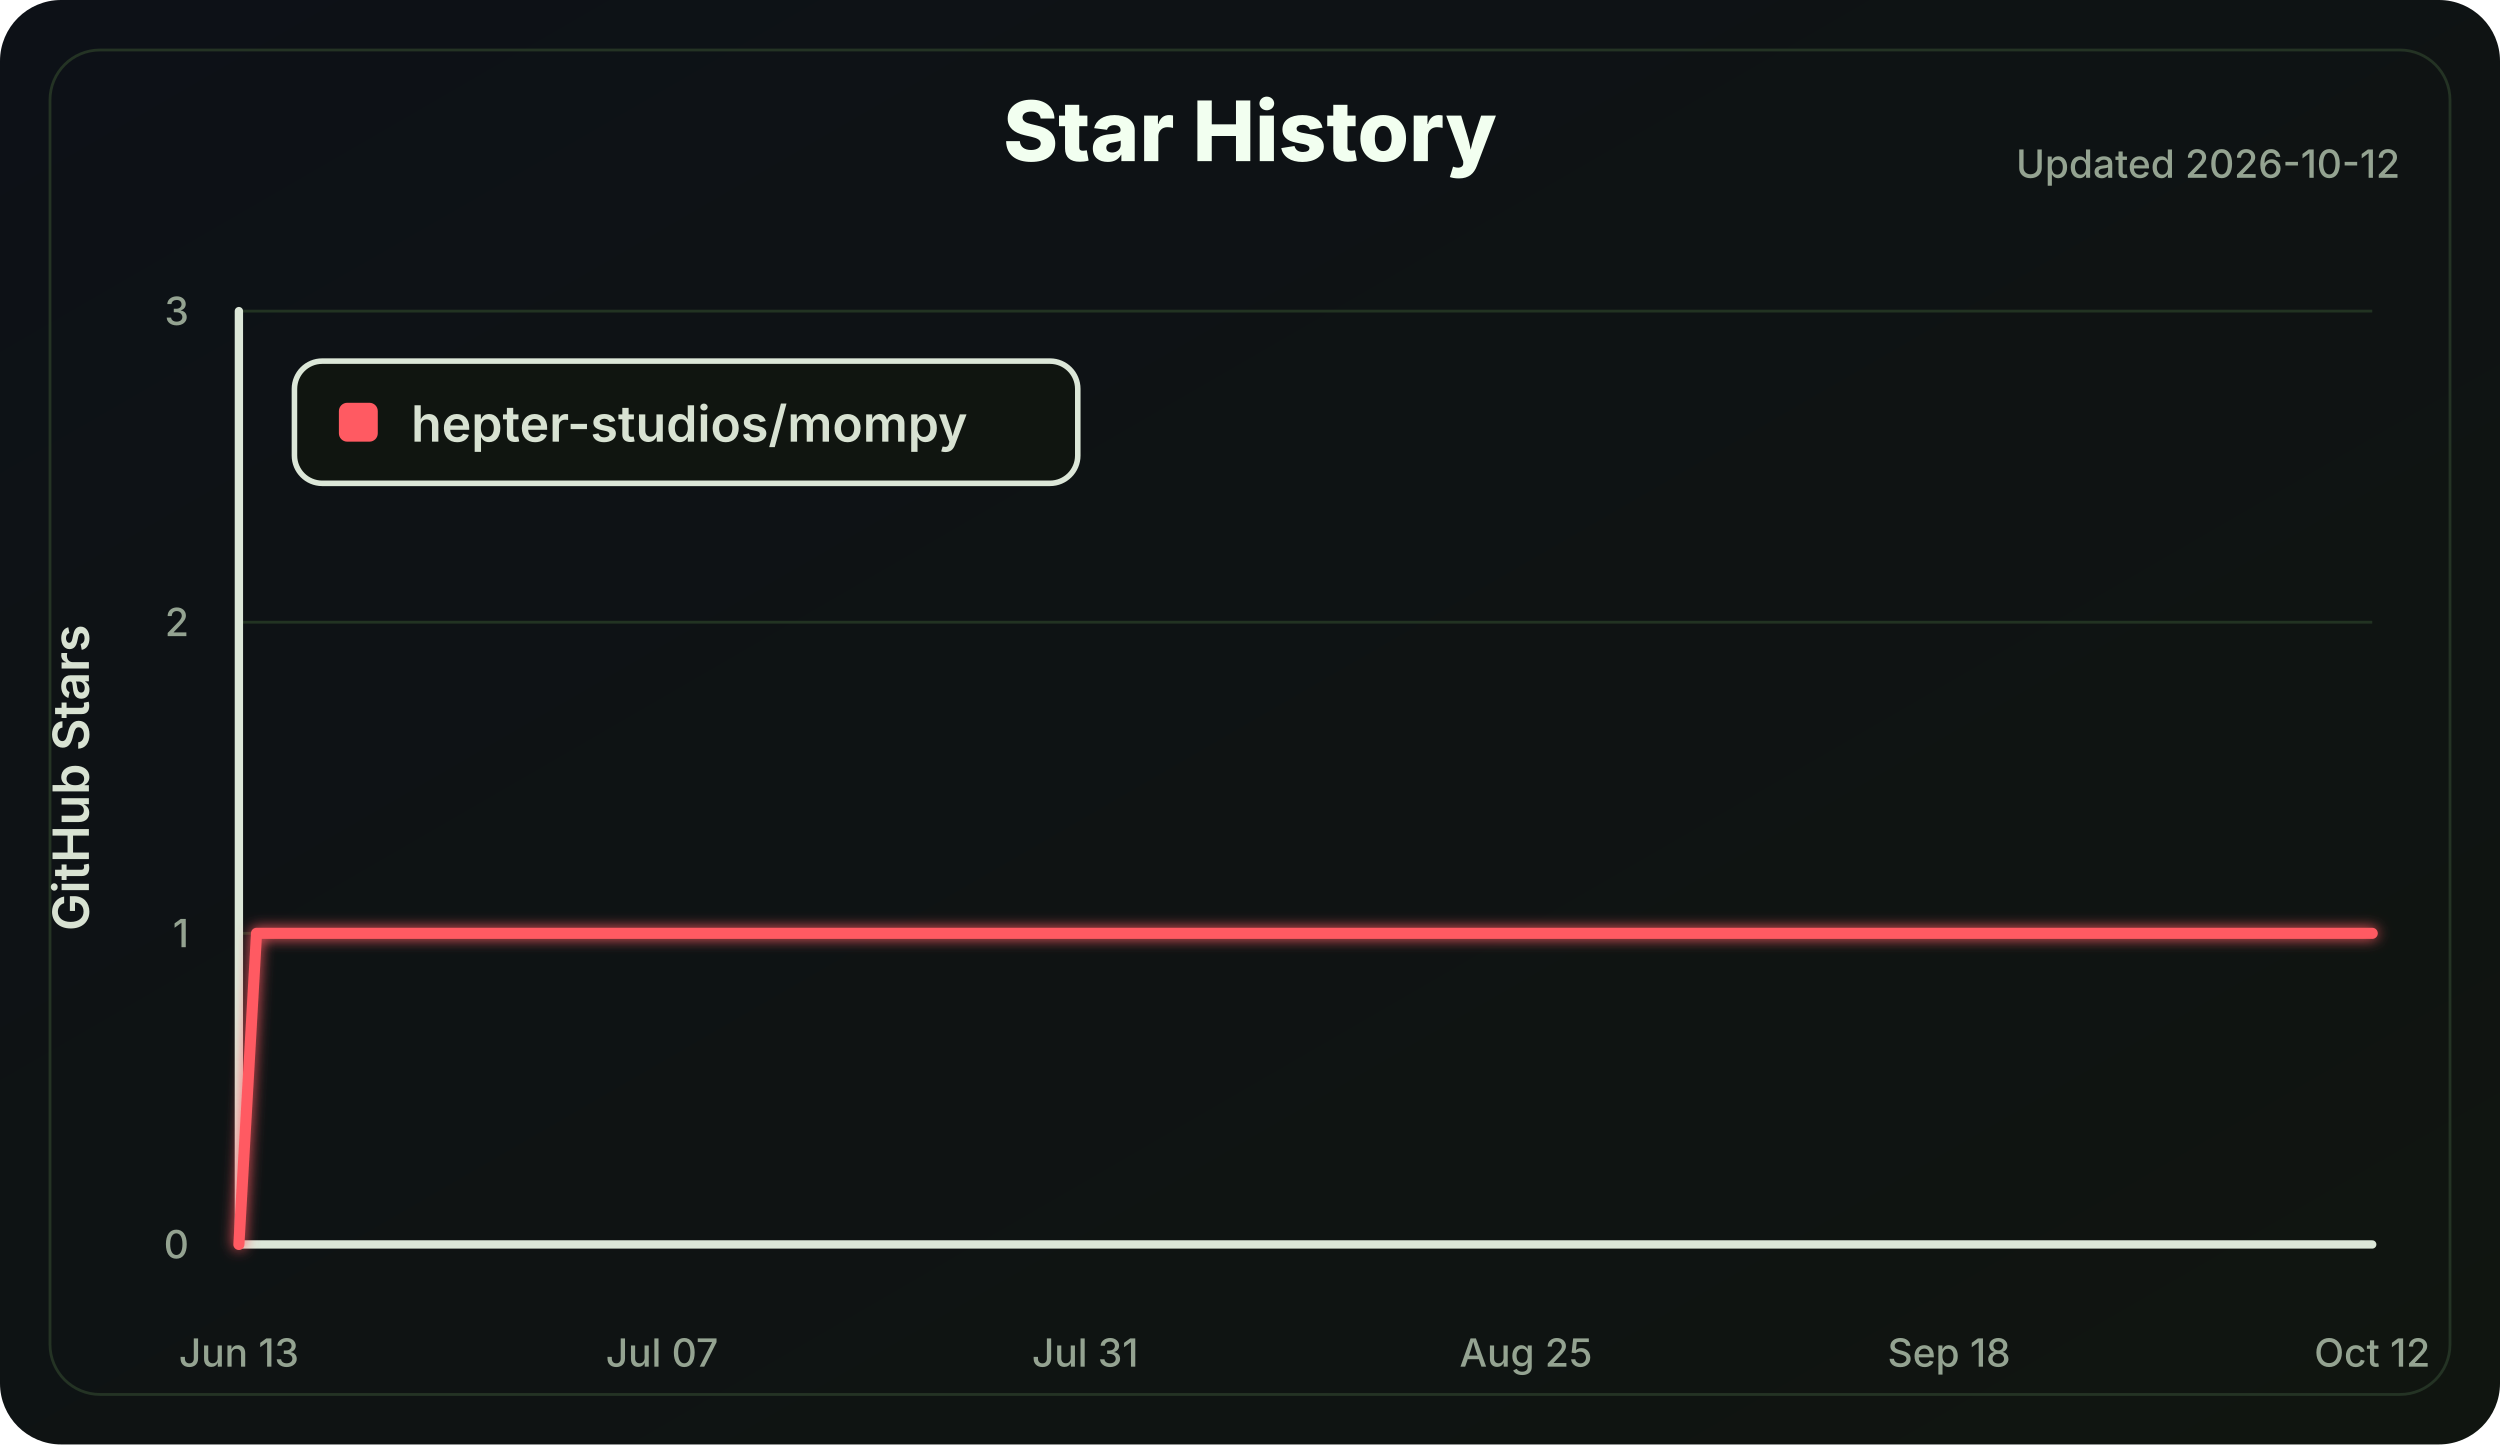
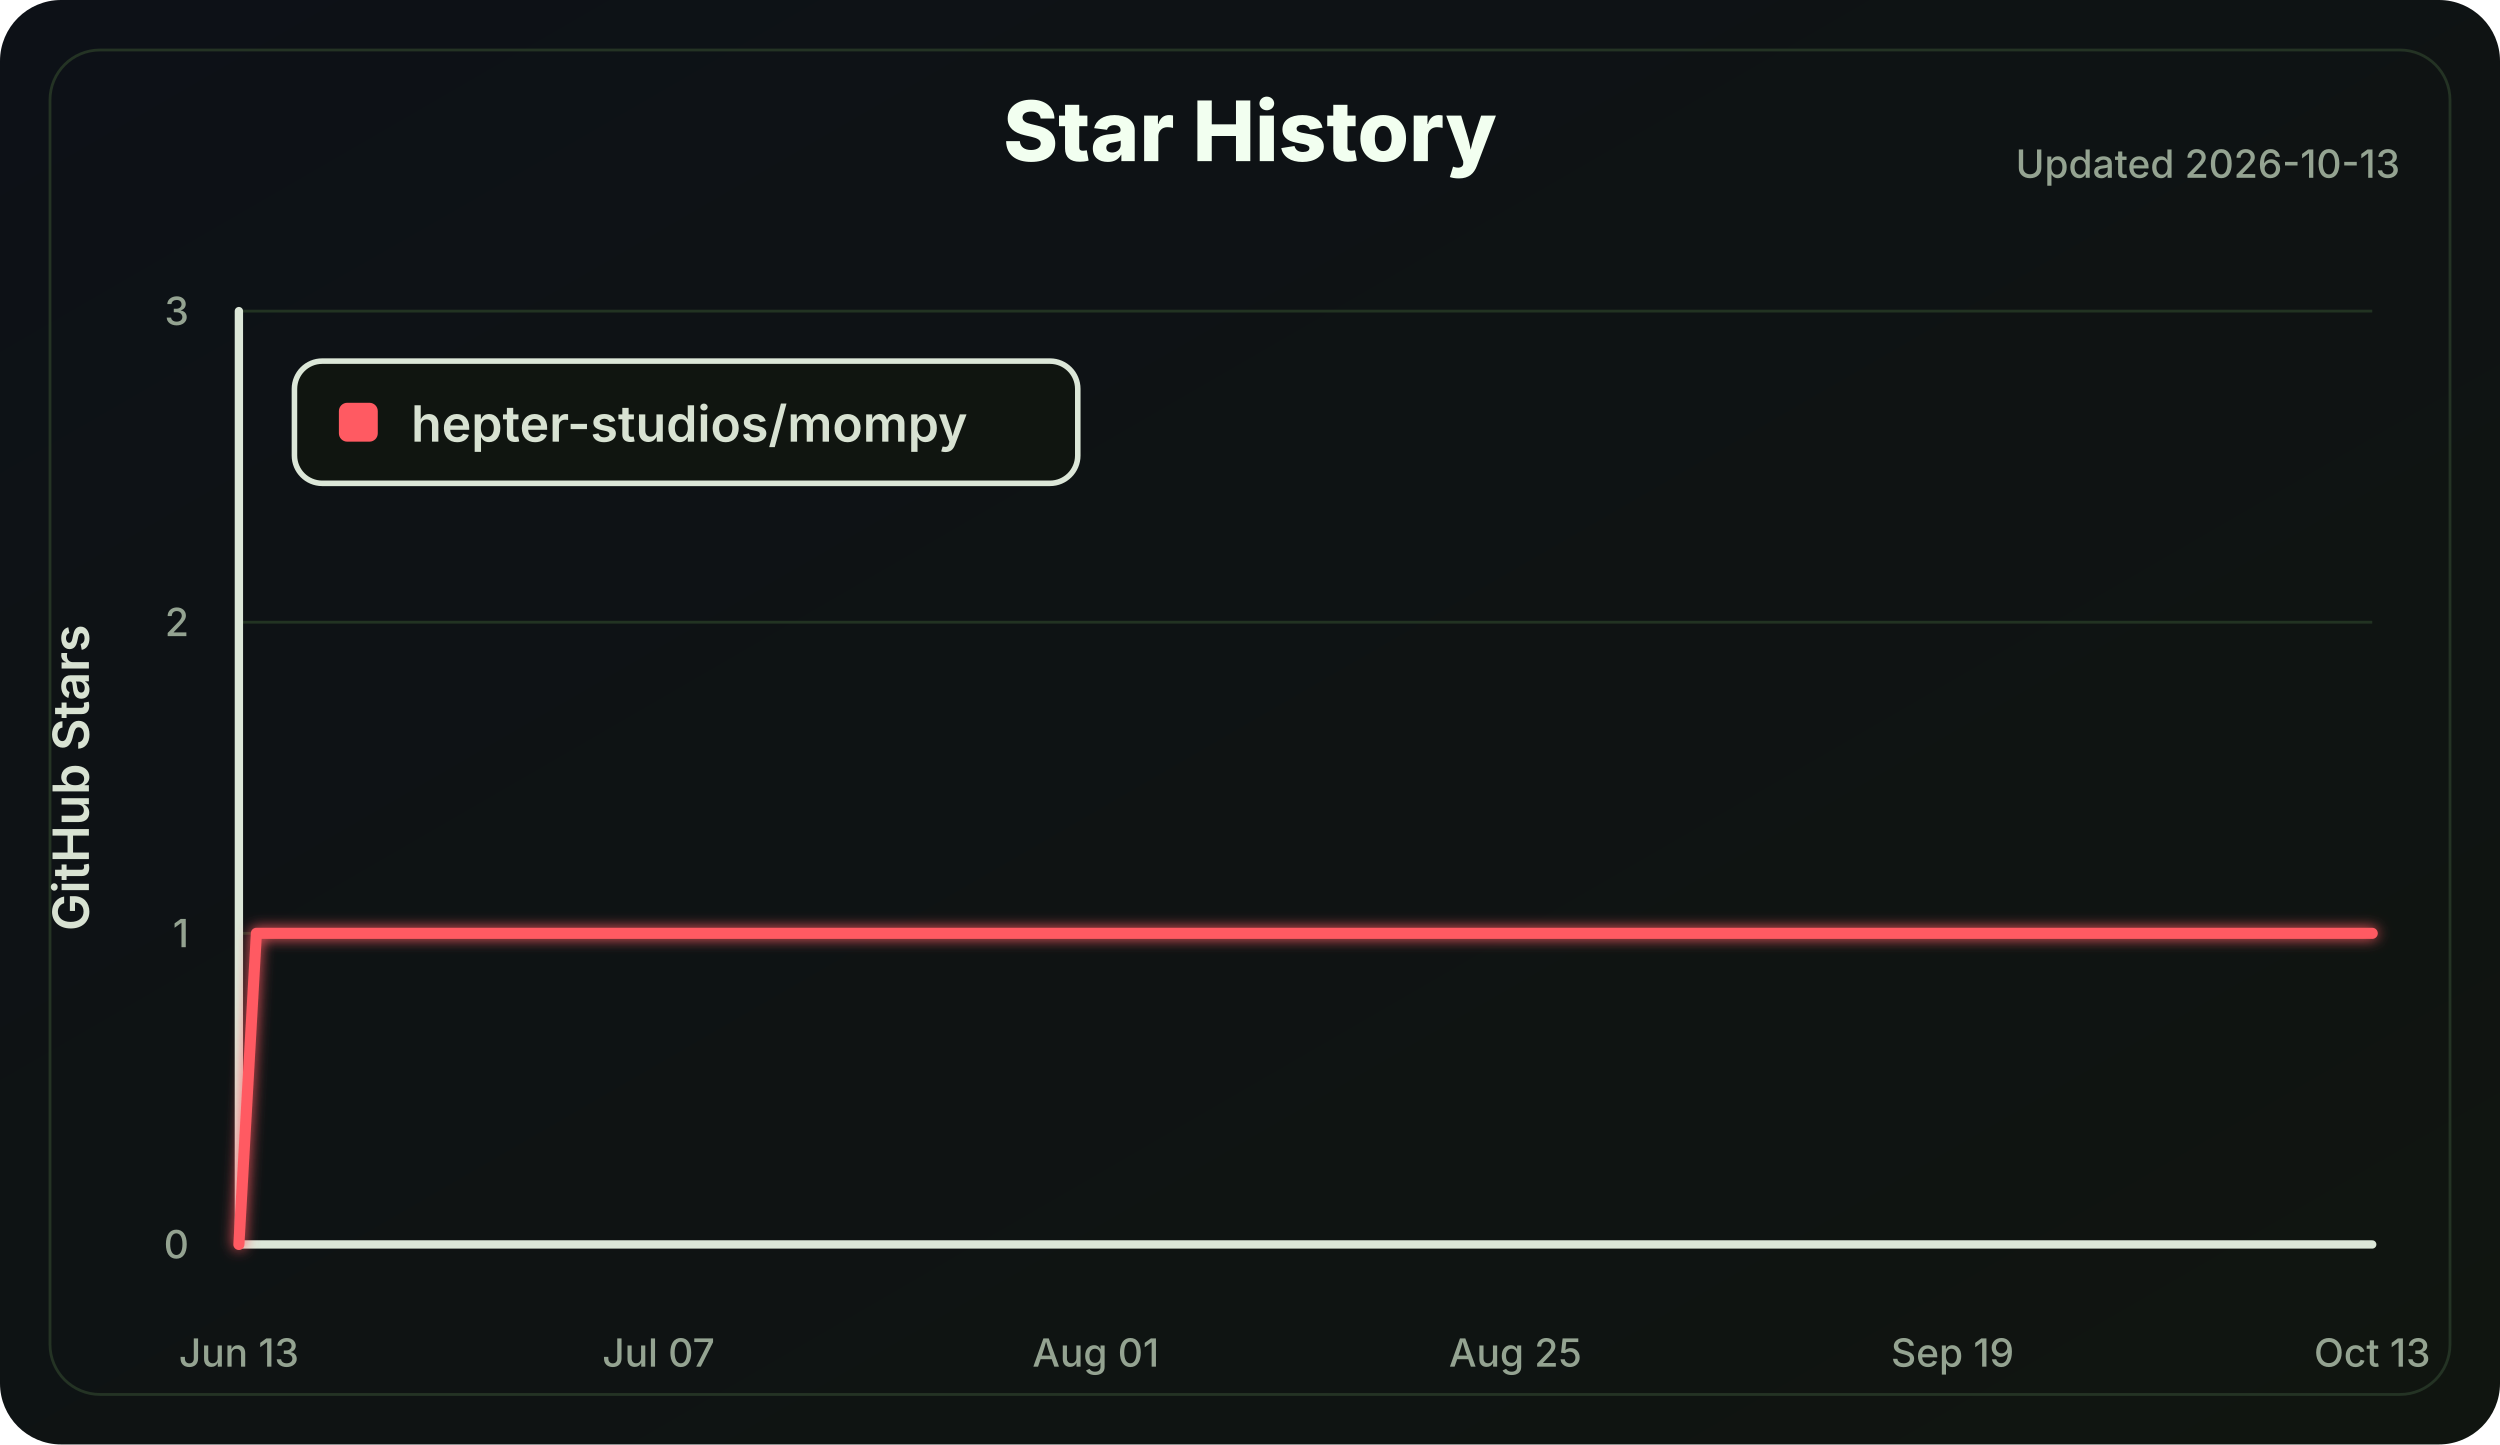
<svg xmlns="http://www.w3.org/2000/svg" width="900" height="520" viewBox="0 0 900 520" role="img" aria-labelledby="title desc">
  <defs>
    <linearGradient id="bg" x1="0" x2="1" y1="0" y2="1">
      <stop offset="0" stop-color="#0d1117" />
      <stop offset="1" stop-color="#101510" />
    </linearGradient>
    <filter id="softGlow" x="-30%" y="-30%" width="160%" height="160%">
      <feGaussianBlur stdDeviation="2.5" result="blur" />
      <feMerge>
        <feMergeNode in="blur" />
        <feMergeNode in="SourceGraphic" />
      </feMerge>
    </filter>
  </defs>
  <style>
    .label { fill: #d8e2d2; font: 600 18px Inter, Segoe UI, Arial, sans-serif; }
    .small { fill: #94a391; font: 500 14px Inter, Segoe UI, Arial, sans-serif; }
    .title { fill: #f2fff0; font: 800 30px Inter, Segoe UI, Arial, sans-serif; }
    .axis { stroke: #dce7d8; stroke-width: 3; stroke-linecap: round; }
    .grid line { stroke: #223322; stroke-width: 1; }
    .line { fill: none; stroke: #ff5a62; stroke-width: 4; stroke-linecap: round; stroke-linejoin: round; }
  </style>
  <rect width="100%" height="100%" rx="22" fill="url(#bg)" />
  <rect x="18" y="18" width="864" height="484" rx="18" fill="none" stroke="#243324" />
  <text class="title" x="450.0" y="58" text-anchor="middle">Star History</text>
-   <text class="small" x="864" y="64" text-anchor="end">Updated 2026-10-12</text>
+   <text class="small" x="864" y="64" text-anchor="end">Updated 2026-10-13</text>
  <g class="grid">
    <line x1="86" y1="448.00" x2="854" y2="448.00" />
    <line x1="86" y1="336.00" x2="854" y2="336.00" />
    <line x1="86" y1="224.00" x2="854" y2="224.00" />
    <line x1="86" y1="112.00" x2="854" y2="112.00" />
  </g>
  <line class="axis" x1="86" y1="112" x2="86" y2="448" />
  <line class="axis" x1="86" y1="448" x2="854" y2="448" />
  <g class="small">
    <text x="68" y="453.00" text-anchor="end">0</text>
    <text x="68" y="341.00" text-anchor="end">1</text>
    <text x="68" y="229.00" text-anchor="end">2</text>
    <text x="68" y="117.00" text-anchor="end">3</text>
    <text x="86.00" y="492" text-anchor="middle">Jun 13</text>
-     <text x="238.33" y="492" text-anchor="middle">Jul 07</text>
-     <text x="390.66" y="492" text-anchor="middle">Jul 31</text>
-     <text x="549.34" y="492" text-anchor="middle">Aug 25</text>
-     <text x="701.67" y="492" text-anchor="middle">Sep 18</text>
-     <text x="854.00" y="492" text-anchor="middle">Oct 12</text>
+     <text x="237.08" y="492" text-anchor="middle">Jul 07</text>
+     <text x="394.46" y="492" text-anchor="middle">Aug 01</text>
+     <text x="545.54" y="492" text-anchor="middle">Aug 25</text>
+     <text x="702.92" y="492" text-anchor="middle">Sep 19</text>
+     <text x="854.00" y="492" text-anchor="middle">Oct 13</text>
  </g>
  <text class="label" x="32" y="280.0" transform="rotate(-90 32 280.0)" text-anchor="middle">GitHub Stars</text>
-   <polyline class="line" points="86.00,448.00 92.35,336.00 854.00,336.00" filter="url(#softGlow)" />
+   <polyline class="line" points="86.00,448.00 92.30,336.00 854.00,336.00" filter="url(#softGlow)" />
  <g transform="translate(106 130)">
    <rect width="282" height="44" rx="10" fill="#101510" stroke="#dce7d8" stroke-width="2" />
    <rect x="16" y="15" width="14" height="14" rx="3" fill="#ff5a62" />
    <text class="label" x="42" y="29">hepter-studios/mompy</text>
  </g>
</svg>
